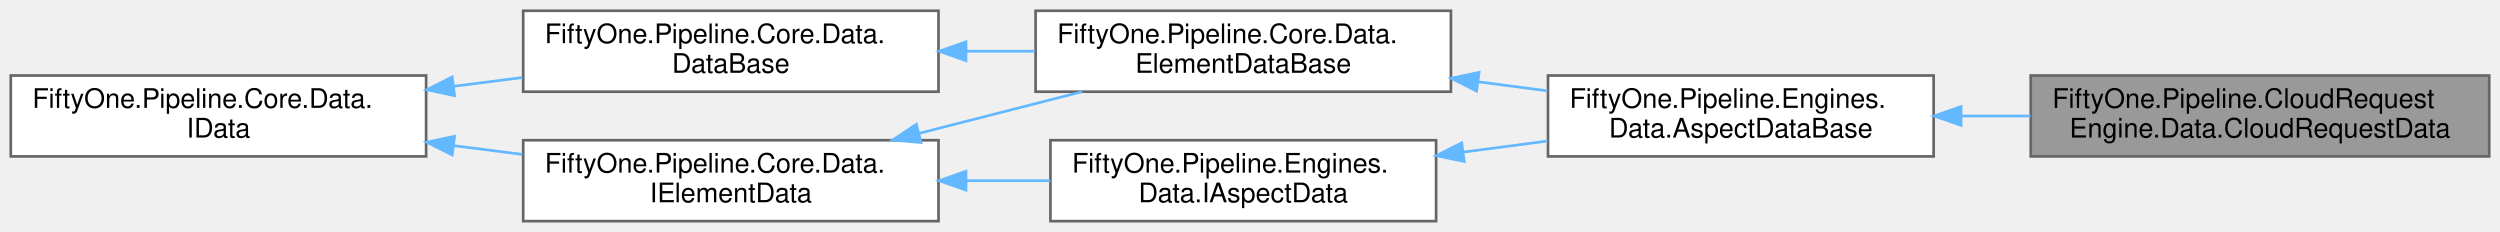
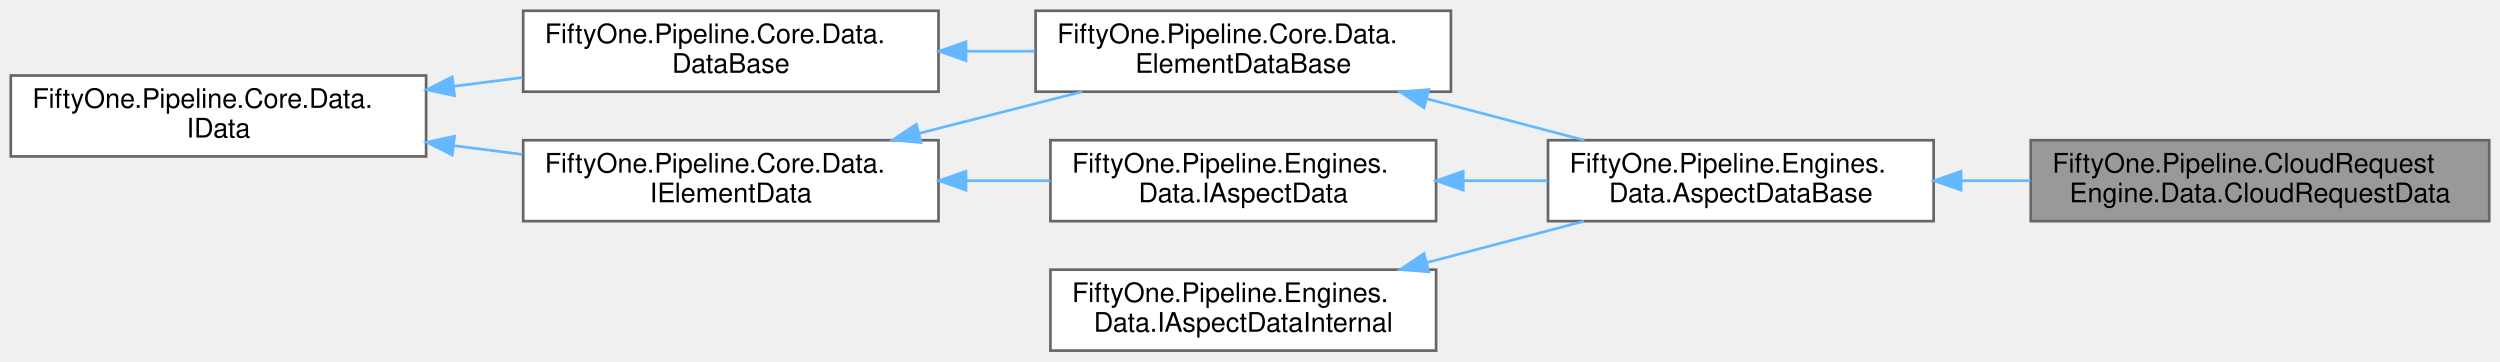
- <svg xmlns="http://www.w3.org/2000/svg" xmlns:xlink="http://www.w3.org/1999/xlink" width="927pt" height="86pt" viewBox="0.00 0.00 927.00 86.00">
-   <g id="graph0" class="graph" transform="scale(1 1) rotate(0) translate(4 82)">
+ <svg xmlns="http://www.w3.org/2000/svg" xmlns:xlink="http://www.w3.org/1999/xlink" width="927pt" height="134pt" viewBox="0.00 0.00 927.00 134.00">
+   <g id="graph0" class="graph" transform="scale(1 1) rotate(0) translate(4 130)">
    <g id="Node000001" class="node">
      <g id="a_Node000001">
        <a xlink:title="The IElementData class for FlowElements.CloudRequestEngine.">
-           <polygon fill="#999999" stroke="#666666" points="919,-54 749,-54 749,-24 919,-24 919,-54" />
-           <text text-anchor="start" x="757" y="-42" font-family="Helvetica,sans-Serif" font-size="10.00">FiftyOne.Pipeline.CloudRequest</text>
-           <text text-anchor="middle" x="834" y="-31" font-family="Helvetica,sans-Serif" font-size="10.00">Engine.Data.CloudRequestData</text>
+           <polygon fill="#999999" stroke="#666666" points="919,-78 749,-78 749,-48 919,-48 919,-78" />
+           <text text-anchor="start" x="757" y="-66" font-family="Helvetica,sans-Serif" font-size="10.00">FiftyOne.Pipeline.CloudRequest</text>
+           <text text-anchor="middle" x="834" y="-55" font-family="Helvetica,sans-Serif" font-size="10.00">Engine.Data.CloudRequestData</text>
        </a>
      </g>
    </g>
    <g id="Node000002" class="node">
      <g id="a_Node000002">
        <a xlink:href="class_fifty_one_1_1_pipeline_1_1_engines_1_1_data_1_1_aspect_data_base.html" target="_top" xlink:title="Base class for element data instances that are generated by an IAspectEngine.">
-           <polygon fill="white" stroke="#666666" points="713,-54 570,-54 570,-24 713,-24 713,-54" />
-           <text text-anchor="start" x="578" y="-42" font-family="Helvetica,sans-Serif" font-size="10.00">FiftyOne.Pipeline.Engines.</text>
-           <text text-anchor="middle" x="641.5" y="-31" font-family="Helvetica,sans-Serif" font-size="10.00">Data.AspectDataBase</text>
+           <polygon fill="white" stroke="#666666" points="713,-78 570,-78 570,-48 713,-48 713,-78" />
+           <text text-anchor="start" x="578" y="-66" font-family="Helvetica,sans-Serif" font-size="10.00">FiftyOne.Pipeline.Engines.</text>
+           <text text-anchor="middle" x="641.5" y="-55" font-family="Helvetica,sans-Serif" font-size="10.00">Data.AspectDataBase</text>
        </a>
      </g>
    </g>
    <g id="edge1_Node000001_Node000002" class="edge">
      <g id="a_edge1_Node000001_Node000002">
        <a xlink:title=" ">
-           <path fill="none" stroke="#63b8ff" d="M723.38,-39C731.83,-39 740.44,-39 748.92,-39" />
-           <polygon fill="#63b8ff" stroke="#63b8ff" points="723.16,-35.5 713.16,-39 723.16,-42.5 723.16,-35.5" />
+           <path fill="none" stroke="#63b8ff" d="M723.38,-63C731.83,-63 740.44,-63 748.92,-63" />
+           <polygon fill="#63b8ff" stroke="#63b8ff" points="723.16,-59.5 713.16,-63 723.16,-66.5 723.16,-59.5" />
        </a>
      </g>
    </g>
    <g id="Node000003" class="node">
      <g id="a_Node000003">
        <a xlink:href="class_fifty_one_1_1_pipeline_1_1_core_1_1_data_1_1_element_data_base.html" target="_top" xlink:title="This class stores property values that have been determined by a specific FlowElement based on the su...">
-           <polygon fill="white" stroke="#666666" points="534,-78 380,-78 380,-48 534,-48 534,-78" />
-           <text text-anchor="start" x="388" y="-66" font-family="Helvetica,sans-Serif" font-size="10.00">FiftyOne.Pipeline.Core.Data.</text>
-           <text text-anchor="middle" x="457" y="-55" font-family="Helvetica,sans-Serif" font-size="10.00">ElementDataBase</text>
+           <polygon fill="white" stroke="#666666" points="534,-126 380,-126 380,-96 534,-96 534,-126" />
+           <text text-anchor="start" x="388" y="-114" font-family="Helvetica,sans-Serif" font-size="10.00">FiftyOne.Pipeline.Core.Data.</text>
+           <text text-anchor="middle" x="457" y="-103" font-family="Helvetica,sans-Serif" font-size="10.00">ElementDataBase</text>
        </a>
      </g>
    </g>
    <g id="edge2_Node000002_Node000003" class="edge">
      <g id="a_edge2_Node000002_Node000003">
        <a xlink:title=" ">
-           <path fill="none" stroke="#63b8ff" d="M544.12,-51.67C552.73,-50.54 561.39,-49.4 569.8,-48.3" />
-           <polygon fill="#63b8ff" stroke="#63b8ff" points="543.53,-48.22 534.07,-53 544.45,-55.16 543.53,-48.22" />
+           <path fill="none" stroke="#63b8ff" d="M525.1,-93.35C544.27,-88.31 564.96,-82.87 583.46,-78" />
+           <polygon fill="#63b8ff" stroke="#63b8ff" points="524.02,-90.02 515.24,-95.94 525.8,-96.79 524.02,-90.02" />
        </a>
      </g>
    </g>
    <g id="Node000004" class="node">
      <g id="a_Node000004">
        <a xlink:href="class_fifty_one_1_1_pipeline_1_1_core_1_1_data_1_1_data_base.html" target="_top" xlink:title="This class stores data values as key/value pairs where the key is a string and the value can be any t...">
-           <polygon fill="white" stroke="#666666" points="344,-78 190,-78 190,-48 344,-48 344,-78" />
-           <text text-anchor="start" x="198" y="-66" font-family="Helvetica,sans-Serif" font-size="10.00">FiftyOne.Pipeline.Core.Data.</text>
-           <text text-anchor="middle" x="267" y="-55" font-family="Helvetica,sans-Serif" font-size="10.00">DataBase</text>
+           <polygon fill="white" stroke="#666666" points="344,-126 190,-126 190,-96 344,-96 344,-126" />
+           <text text-anchor="start" x="198" y="-114" font-family="Helvetica,sans-Serif" font-size="10.00">FiftyOne.Pipeline.Core.Data.</text>
+           <text text-anchor="middle" x="267" y="-103" font-family="Helvetica,sans-Serif" font-size="10.00">DataBase</text>
        </a>
      </g>
    </g>
    <g id="edge3_Node000003_Node000004" class="edge">
      <g id="a_edge3_Node000003_Node000004">
        <a xlink:title=" ">
-           <path fill="none" stroke="#63b8ff" d="M354.42,-63C362.86,-63 371.37,-63 379.7,-63" />
-           <polygon fill="#63b8ff" stroke="#63b8ff" points="354.2,-59.5 344.2,-63 354.2,-66.5 354.2,-59.5" />
+           <path fill="none" stroke="#63b8ff" d="M354.42,-111C362.86,-111 371.37,-111 379.7,-111" />
+           <polygon fill="#63b8ff" stroke="#63b8ff" points="354.2,-107.5 344.2,-111 354.2,-114.5 354.2,-107.5" />
        </a>
      </g>
    </g>
    <g id="Node000005" class="node">
      <g id="a_Node000005">
        <a xlink:href="interface_fifty_one_1_1_pipeline_1_1_core_1_1_data_1_1_i_data.html" target="_top" xlink:title="Represents property values.">
-           <polygon fill="white" stroke="#666666" points="154,-54 0,-54 0,-24 154,-24 154,-54" />
-           <text text-anchor="start" x="8" y="-42" font-family="Helvetica,sans-Serif" font-size="10.00">FiftyOne.Pipeline.Core.Data.</text>
-           <text text-anchor="middle" x="77" y="-31" font-family="Helvetica,sans-Serif" font-size="10.00">IData</text>
+           <polygon fill="white" stroke="#666666" points="154,-102 0,-102 0,-72 154,-72 154,-102" />
+           <text text-anchor="start" x="8" y="-90" font-family="Helvetica,sans-Serif" font-size="10.00">FiftyOne.Pipeline.Core.Data.</text>
+           <text text-anchor="middle" x="77" y="-79" font-family="Helvetica,sans-Serif" font-size="10.00">IData</text>
        </a>
      </g>
    </g>
    <g id="edge4_Node000004_Node000005" class="edge">
      <g id="a_edge4_Node000004_Node000005">
        <a xlink:title=" ">
-           <path fill="none" stroke="#63b8ff" d="M164.15,-50C172.67,-51.09 181.28,-52.18 189.7,-53.26" />
-           <polygon fill="#63b8ff" stroke="#63b8ff" points="164.56,-46.52 154.2,-48.73 163.67,-53.47 164.56,-46.52" />
+           <path fill="none" stroke="#63b8ff" d="M164.15,-98C172.67,-99.09 181.28,-100.18 189.7,-101.26" />
+           <polygon fill="#63b8ff" stroke="#63b8ff" points="164.56,-94.52 154.2,-96.73 163.67,-101.47 164.56,-94.52" />
        </a>
      </g>
    </g>
    <g id="Node000006" class="node">
      <g id="a_Node000006">
        <a xlink:href="interface_fifty_one_1_1_pipeline_1_1_core_1_1_data_1_1_i_element_data.html" target="_top" xlink:title="Represents property values that have been determined by a specific FlowElement based on the supplied ...">
-           <polygon fill="white" stroke="#666666" points="344,-30 190,-30 190,0 344,0 344,-30" />
-           <text text-anchor="start" x="198" y="-18" font-family="Helvetica,sans-Serif" font-size="10.00">FiftyOne.Pipeline.Core.Data.</text>
-           <text text-anchor="middle" x="267" y="-7" font-family="Helvetica,sans-Serif" font-size="10.00">IElementData</text>
+           <polygon fill="white" stroke="#666666" points="344,-78 190,-78 190,-48 344,-48 344,-78" />
+           <text text-anchor="start" x="198" y="-66" font-family="Helvetica,sans-Serif" font-size="10.00">FiftyOne.Pipeline.Core.Data.</text>
+           <text text-anchor="middle" x="267" y="-55" font-family="Helvetica,sans-Serif" font-size="10.00">IElementData</text>
        </a>
      </g>
    </g>
    <g id="edge6_Node000006_Node000005" class="edge">
      <g id="a_edge6_Node000006_Node000005">
        <a xlink:title=" ">
-           <path fill="none" stroke="#63b8ff" d="M164.15,-28C172.67,-26.91 181.28,-25.82 189.7,-24.74" />
-           <polygon fill="#63b8ff" stroke="#63b8ff" points="163.67,-24.53 154.2,-29.27 164.56,-31.48 163.67,-24.53" />
+           <path fill="none" stroke="#63b8ff" d="M164.15,-76C172.67,-74.91 181.28,-73.82 189.7,-72.74" />
+           <polygon fill="#63b8ff" stroke="#63b8ff" points="163.67,-72.53 154.2,-77.27 164.56,-79.48 163.67,-72.53" />
        </a>
      </g>
    </g>
    <g id="edge5_Node000003_Node000006" class="edge">
      <g id="a_edge5_Node000003_Node000006">
        <a xlink:title=" ">
-           <path fill="none" stroke="#63b8ff" d="M336.86,-32.58C356.67,-37.64 378.1,-43.11 397.24,-48" />
-           <polygon fill="#63b8ff" stroke="#63b8ff" points="337.52,-29.14 326.97,-30.06 335.79,-35.92 337.52,-29.14" />
+           <path fill="none" stroke="#63b8ff" d="M336.86,-80.58C356.67,-85.64 378.1,-91.11 397.24,-96" />
+           <polygon fill="#63b8ff" stroke="#63b8ff" points="337.52,-77.14 326.97,-78.06 335.79,-83.92 337.52,-77.14" />
        </a>
      </g>
    </g>
    <g id="Node000007" class="node">
      <g id="a_Node000007">
        <a xlink:href="interface_fifty_one_1_1_pipeline_1_1_engines_1_1_data_1_1_i_aspect_data.html" target="_top" xlink:title="Represents an ElementData instance that is generated by an IAspectEngine.">
-           <polygon fill="white" stroke="#666666" points="528.5,-30 385.5,-30 385.5,0 528.5,0 528.5,-30" />
-           <text text-anchor="start" x="393.5" y="-18" font-family="Helvetica,sans-Serif" font-size="10.00">FiftyOne.Pipeline.Engines.</text>
-           <text text-anchor="middle" x="457" y="-7" font-family="Helvetica,sans-Serif" font-size="10.00">Data.IAspectData</text>
+           <polygon fill="white" stroke="#666666" points="528.5,-78 385.5,-78 385.5,-48 528.5,-48 528.5,-78" />
+           <text text-anchor="start" x="393.5" y="-66" font-family="Helvetica,sans-Serif" font-size="10.00">FiftyOne.Pipeline.Engines.</text>
+           <text text-anchor="middle" x="457" y="-55" font-family="Helvetica,sans-Serif" font-size="10.00">Data.IAspectData</text>
        </a>
      </g>
    </g>
    <g id="edge8_Node000007_Node000006" class="edge">
      <g id="a_edge8_Node000007_Node000006">
        <a xlink:title=" ">
-           <path fill="none" stroke="#63b8ff" d="M354.5,-15C364.87,-15 375.36,-15 385.46,-15" />
-           <polygon fill="#63b8ff" stroke="#63b8ff" points="354.2,-11.5 344.2,-15 354.2,-18.5 354.2,-11.5" />
+           <path fill="none" stroke="#63b8ff" d="M354.5,-63C364.87,-63 375.36,-63 385.46,-63" />
+           <polygon fill="#63b8ff" stroke="#63b8ff" points="354.2,-59.5 344.2,-63 354.2,-66.5 354.2,-59.5" />
        </a>
      </g>
    </g>
    <g id="edge7_Node000002_Node000007" class="edge">
      <g id="a_edge7_Node000002_Node000007">
        <a xlink:title=" ">
-           <path fill="none" stroke="#63b8ff" d="M538.49,-25.59C548.93,-26.96 559.56,-28.36 569.83,-29.71" />
-           <polygon fill="#63b8ff" stroke="#63b8ff" points="538.93,-22.11 528.56,-24.28 538.02,-29.05 538.93,-22.11" />
+           <path fill="none" stroke="#63b8ff" d="M538.82,-63C549.15,-63 559.67,-63 569.83,-63" />
+           <polygon fill="#63b8ff" stroke="#63b8ff" points="538.56,-59.5 528.56,-63 538.56,-66.5 538.56,-59.5" />
+         </a>
+       </g>
+     </g>
+     <g id="Node000008" class="node">
+       <g id="a_Node000008">
+         <a xlink:title=" ">
+           <polygon fill="white" stroke="#666666" points="528.5,-30 385.5,-30 385.5,0 528.5,0 528.5,-30" />
+           <text text-anchor="start" x="393.5" y="-18" font-family="Helvetica,sans-Serif" font-size="10.00">FiftyOne.Pipeline.Engines.</text>
+           <text text-anchor="middle" x="457" y="-7" font-family="Helvetica,sans-Serif" font-size="10.00">Data.IAspectDataInternal</text>
+         </a>
+       </g>
+     </g>
+     <g id="edge9_Node000002_Node000008" class="edge">
+       <g id="a_edge9_Node000002_Node000008">
+         <a xlink:title=" ">
+           <path fill="none" stroke="#63b8ff" d="M525.1,-32.65C544.27,-37.69 564.96,-43.13 583.46,-48" />
+           <polygon fill="#63b8ff" stroke="#63b8ff" points="525.8,-29.21 515.24,-30.06 524.02,-35.98 525.8,-29.21" />
        </a>
      </g>
    </g>
  </g>
</svg>
